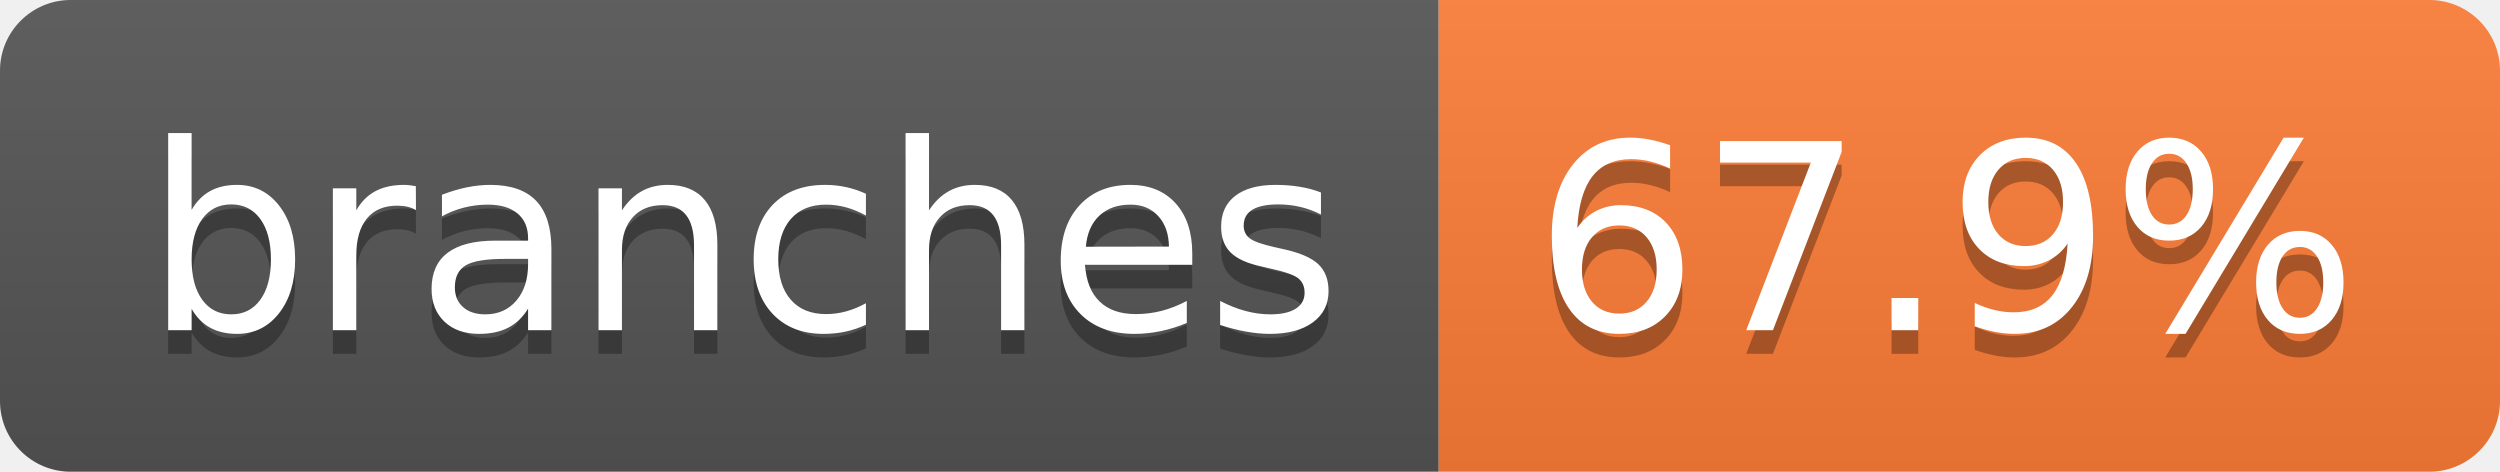
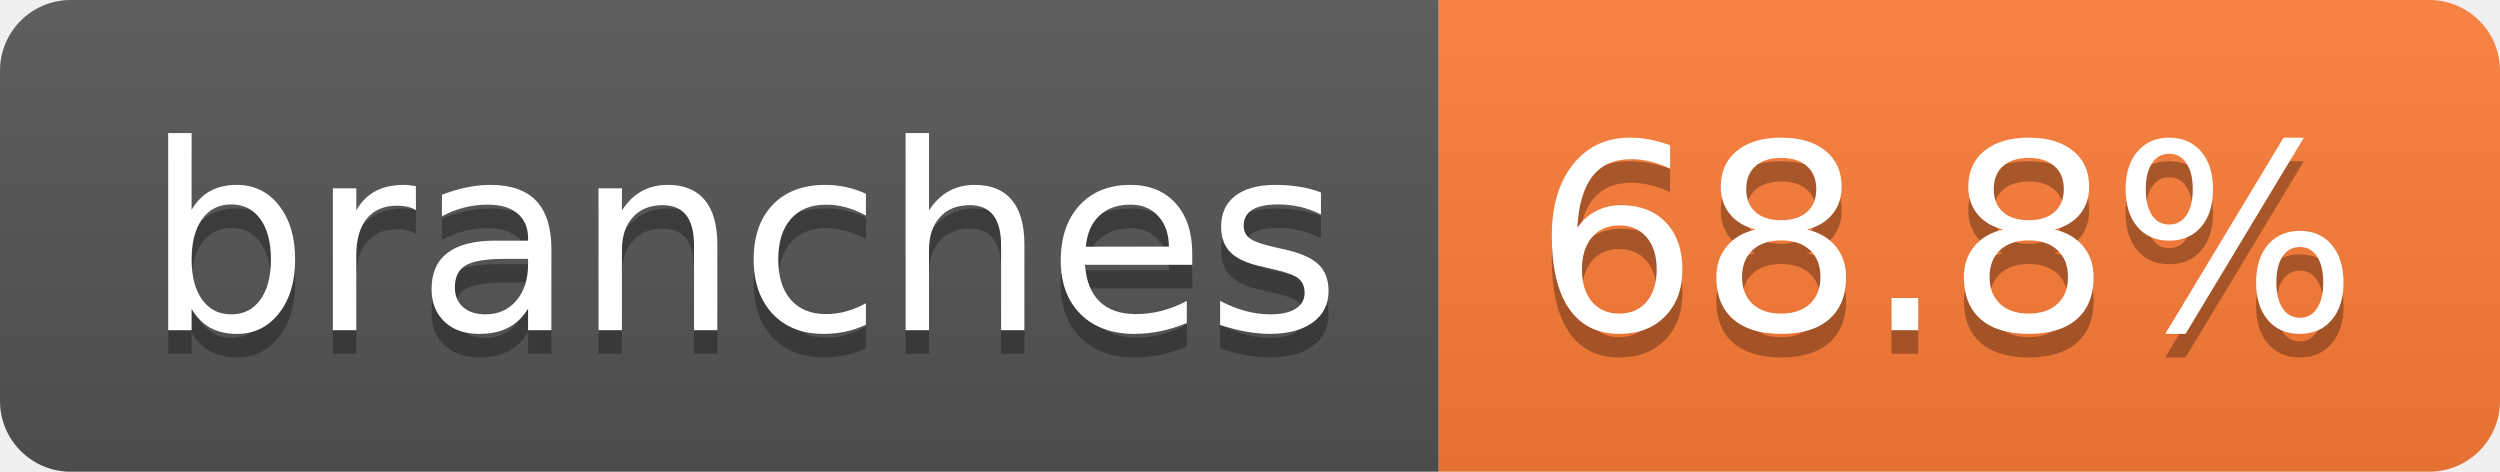
- <svg xmlns="http://www.w3.org/2000/svg" width="106" height="20" role="img" aria-label="branches: 67.9%">
+ <svg xmlns="http://www.w3.org/2000/svg" width="106" height="20" role="img" aria-label="branches: 68.8%">
  <linearGradient id="s" x2="0" y2="100%">
    <stop offset="0" stop-color="#bbb" stop-opacity=".1" />
    <stop offset="1" stop-opacity=".1" />
  </linearGradient>
  <clipPath id="r">
    <rect width="106" height="20" rx="3" fill="#fff" />
  </clipPath>
  <g clip-path="url(#r)">
    <rect width="61" height="20" fill="#555" />
    <rect x="61" width="45" height="20" fill="#fe7d37" />
    <rect width="106" height="20" fill="url(#s)" />
  </g>
  <g fill="#fff" text-anchor="middle" font-family="Verdana,Geneva,DejaVu Sans,sans-serif" text-rendering="geometricPrecision" font-size="110">
    <text aria-hidden="true" x="315" y="150" fill="#010101" fill-opacity=".3" transform="scale(.1)" textLength="507">branches</text>
    <text x="315" y="140" transform="scale(.1)" fill="#fff" textLength="507">branches</text>
-     <text aria-hidden="true" x="825" y="150" fill="#010101" fill-opacity=".3" transform="scale(.1)" textLength="350">67.9%</text>
-     <text x="825" y="140" transform="scale(.1)" fill="#fff" textLength="350">67.9%</text>
+     <text aria-hidden="true" x="825" y="150" fill="#010101" fill-opacity=".3" transform="scale(.1)" textLength="350">68.8%</text>
+     <text x="825" y="140" transform="scale(.1)" fill="#fff" textLength="350">68.8%</text>
  </g>
</svg>
